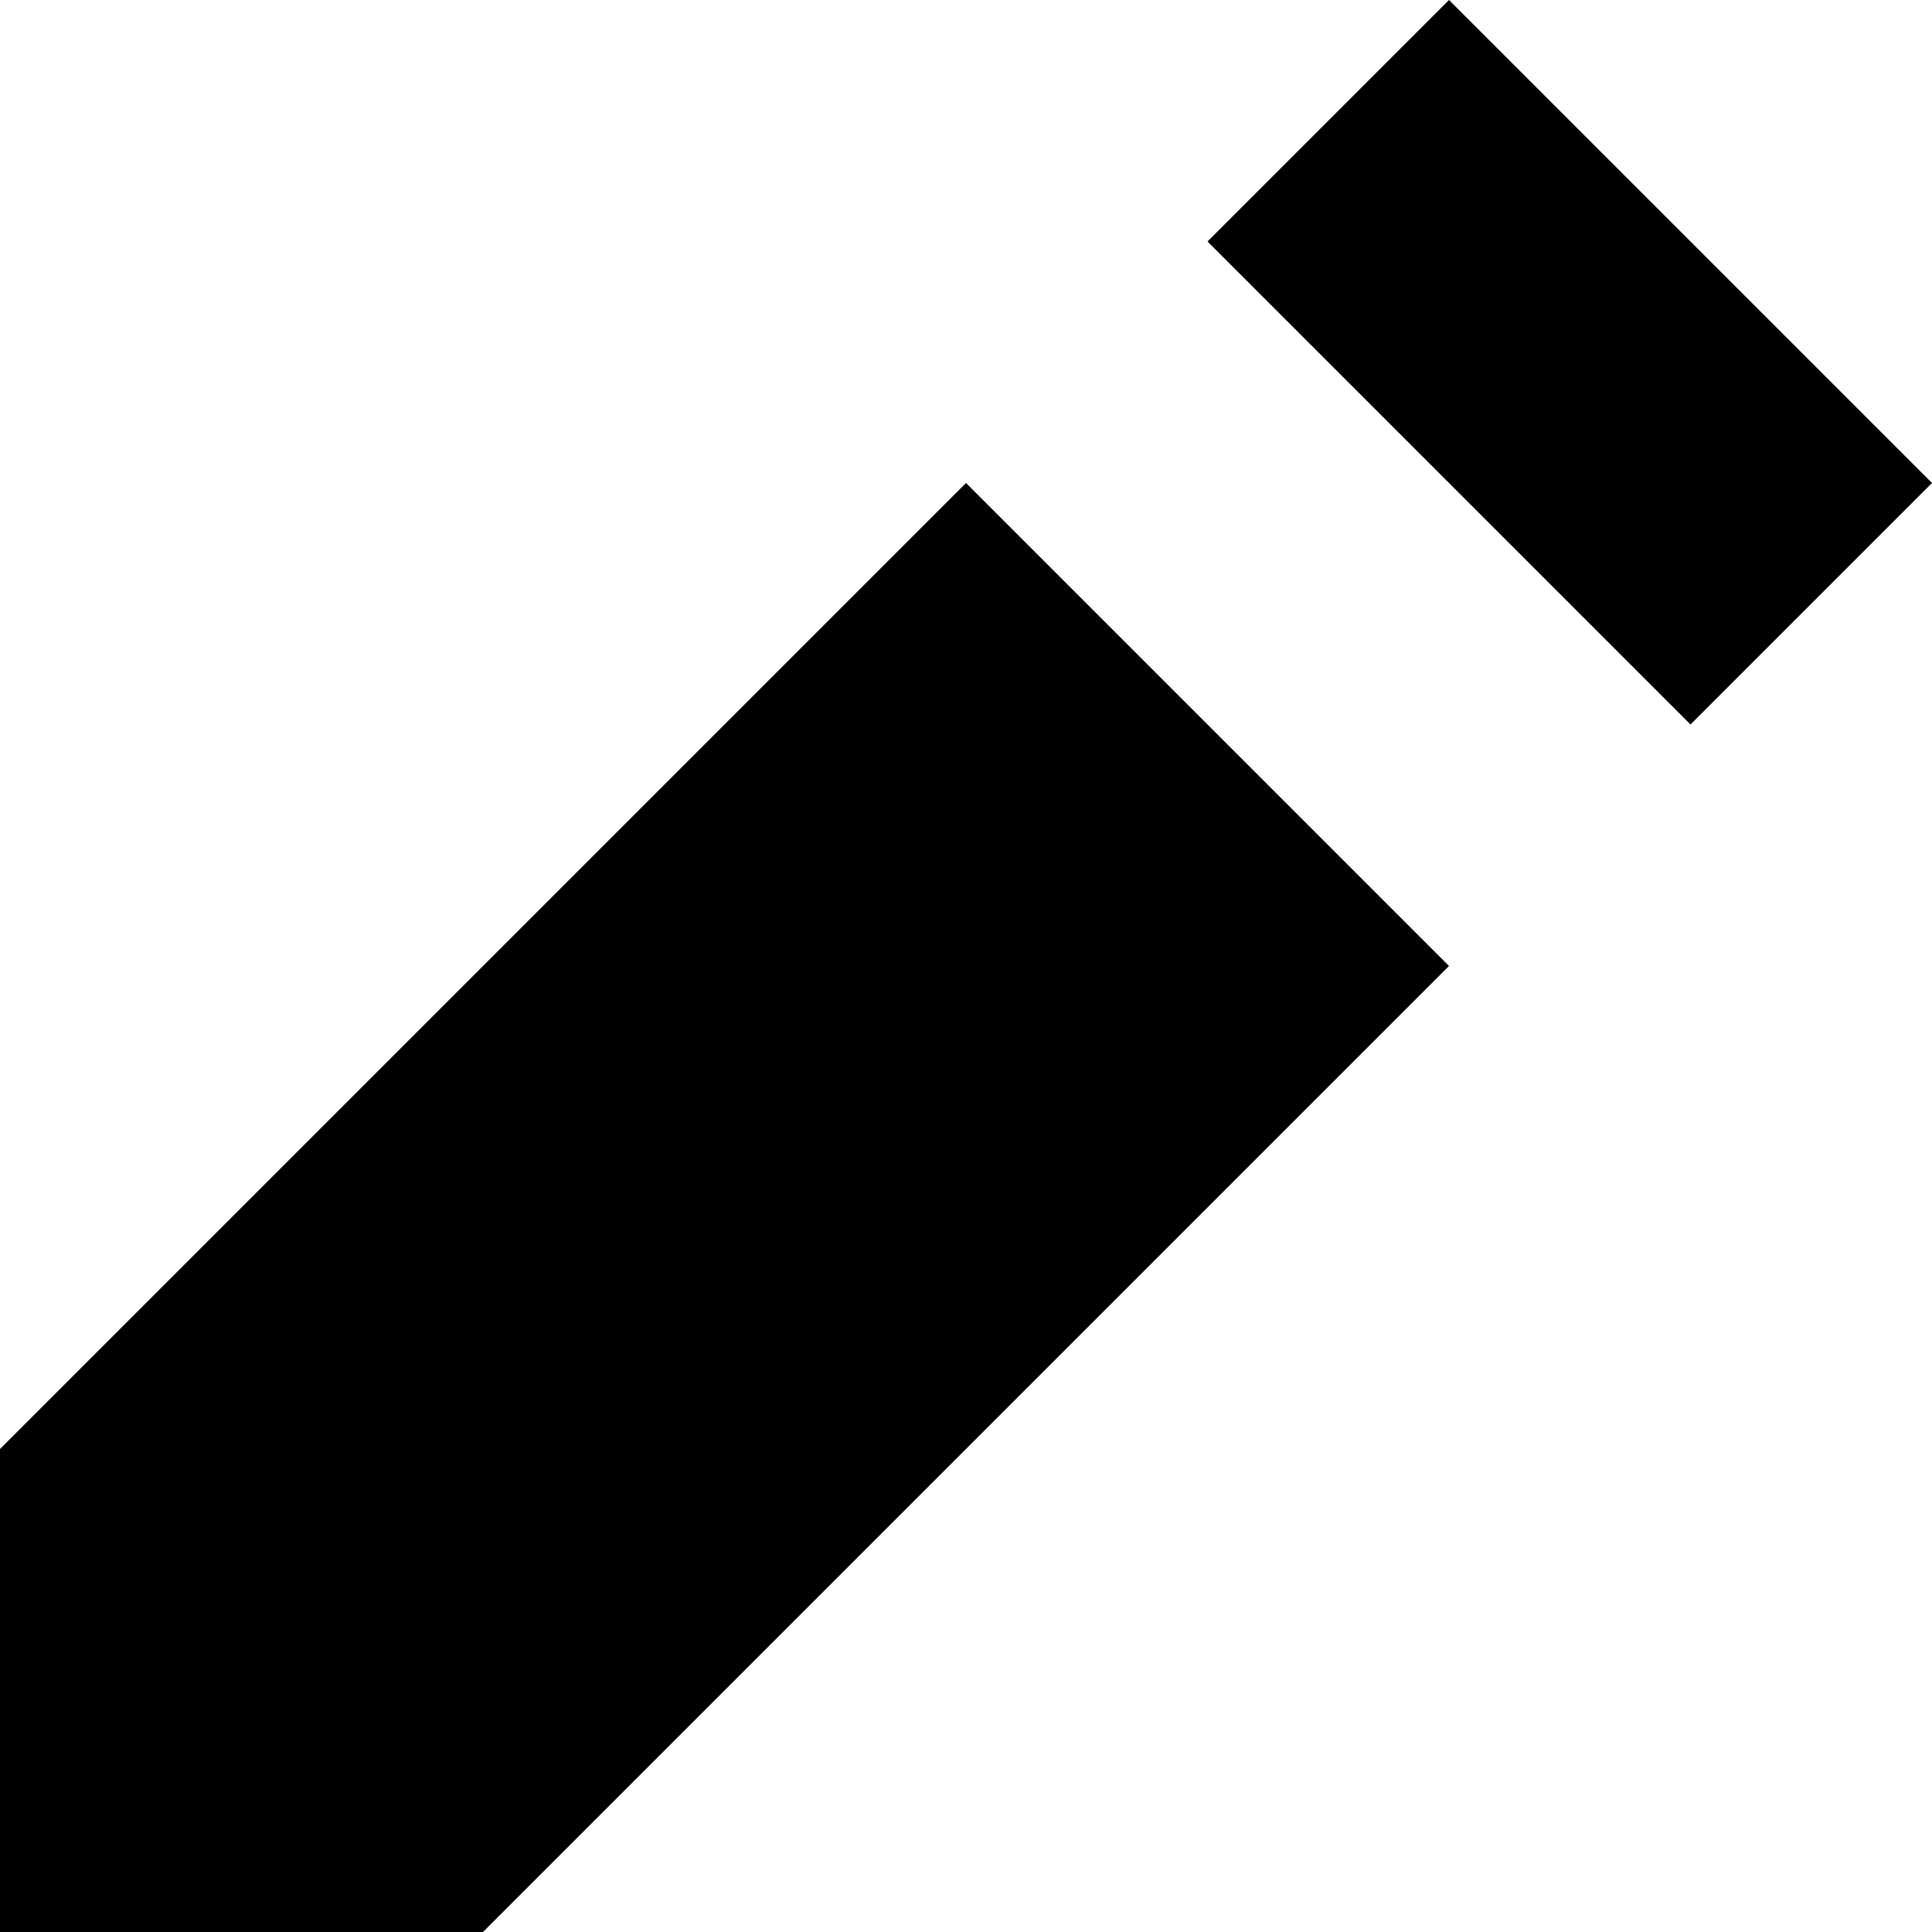
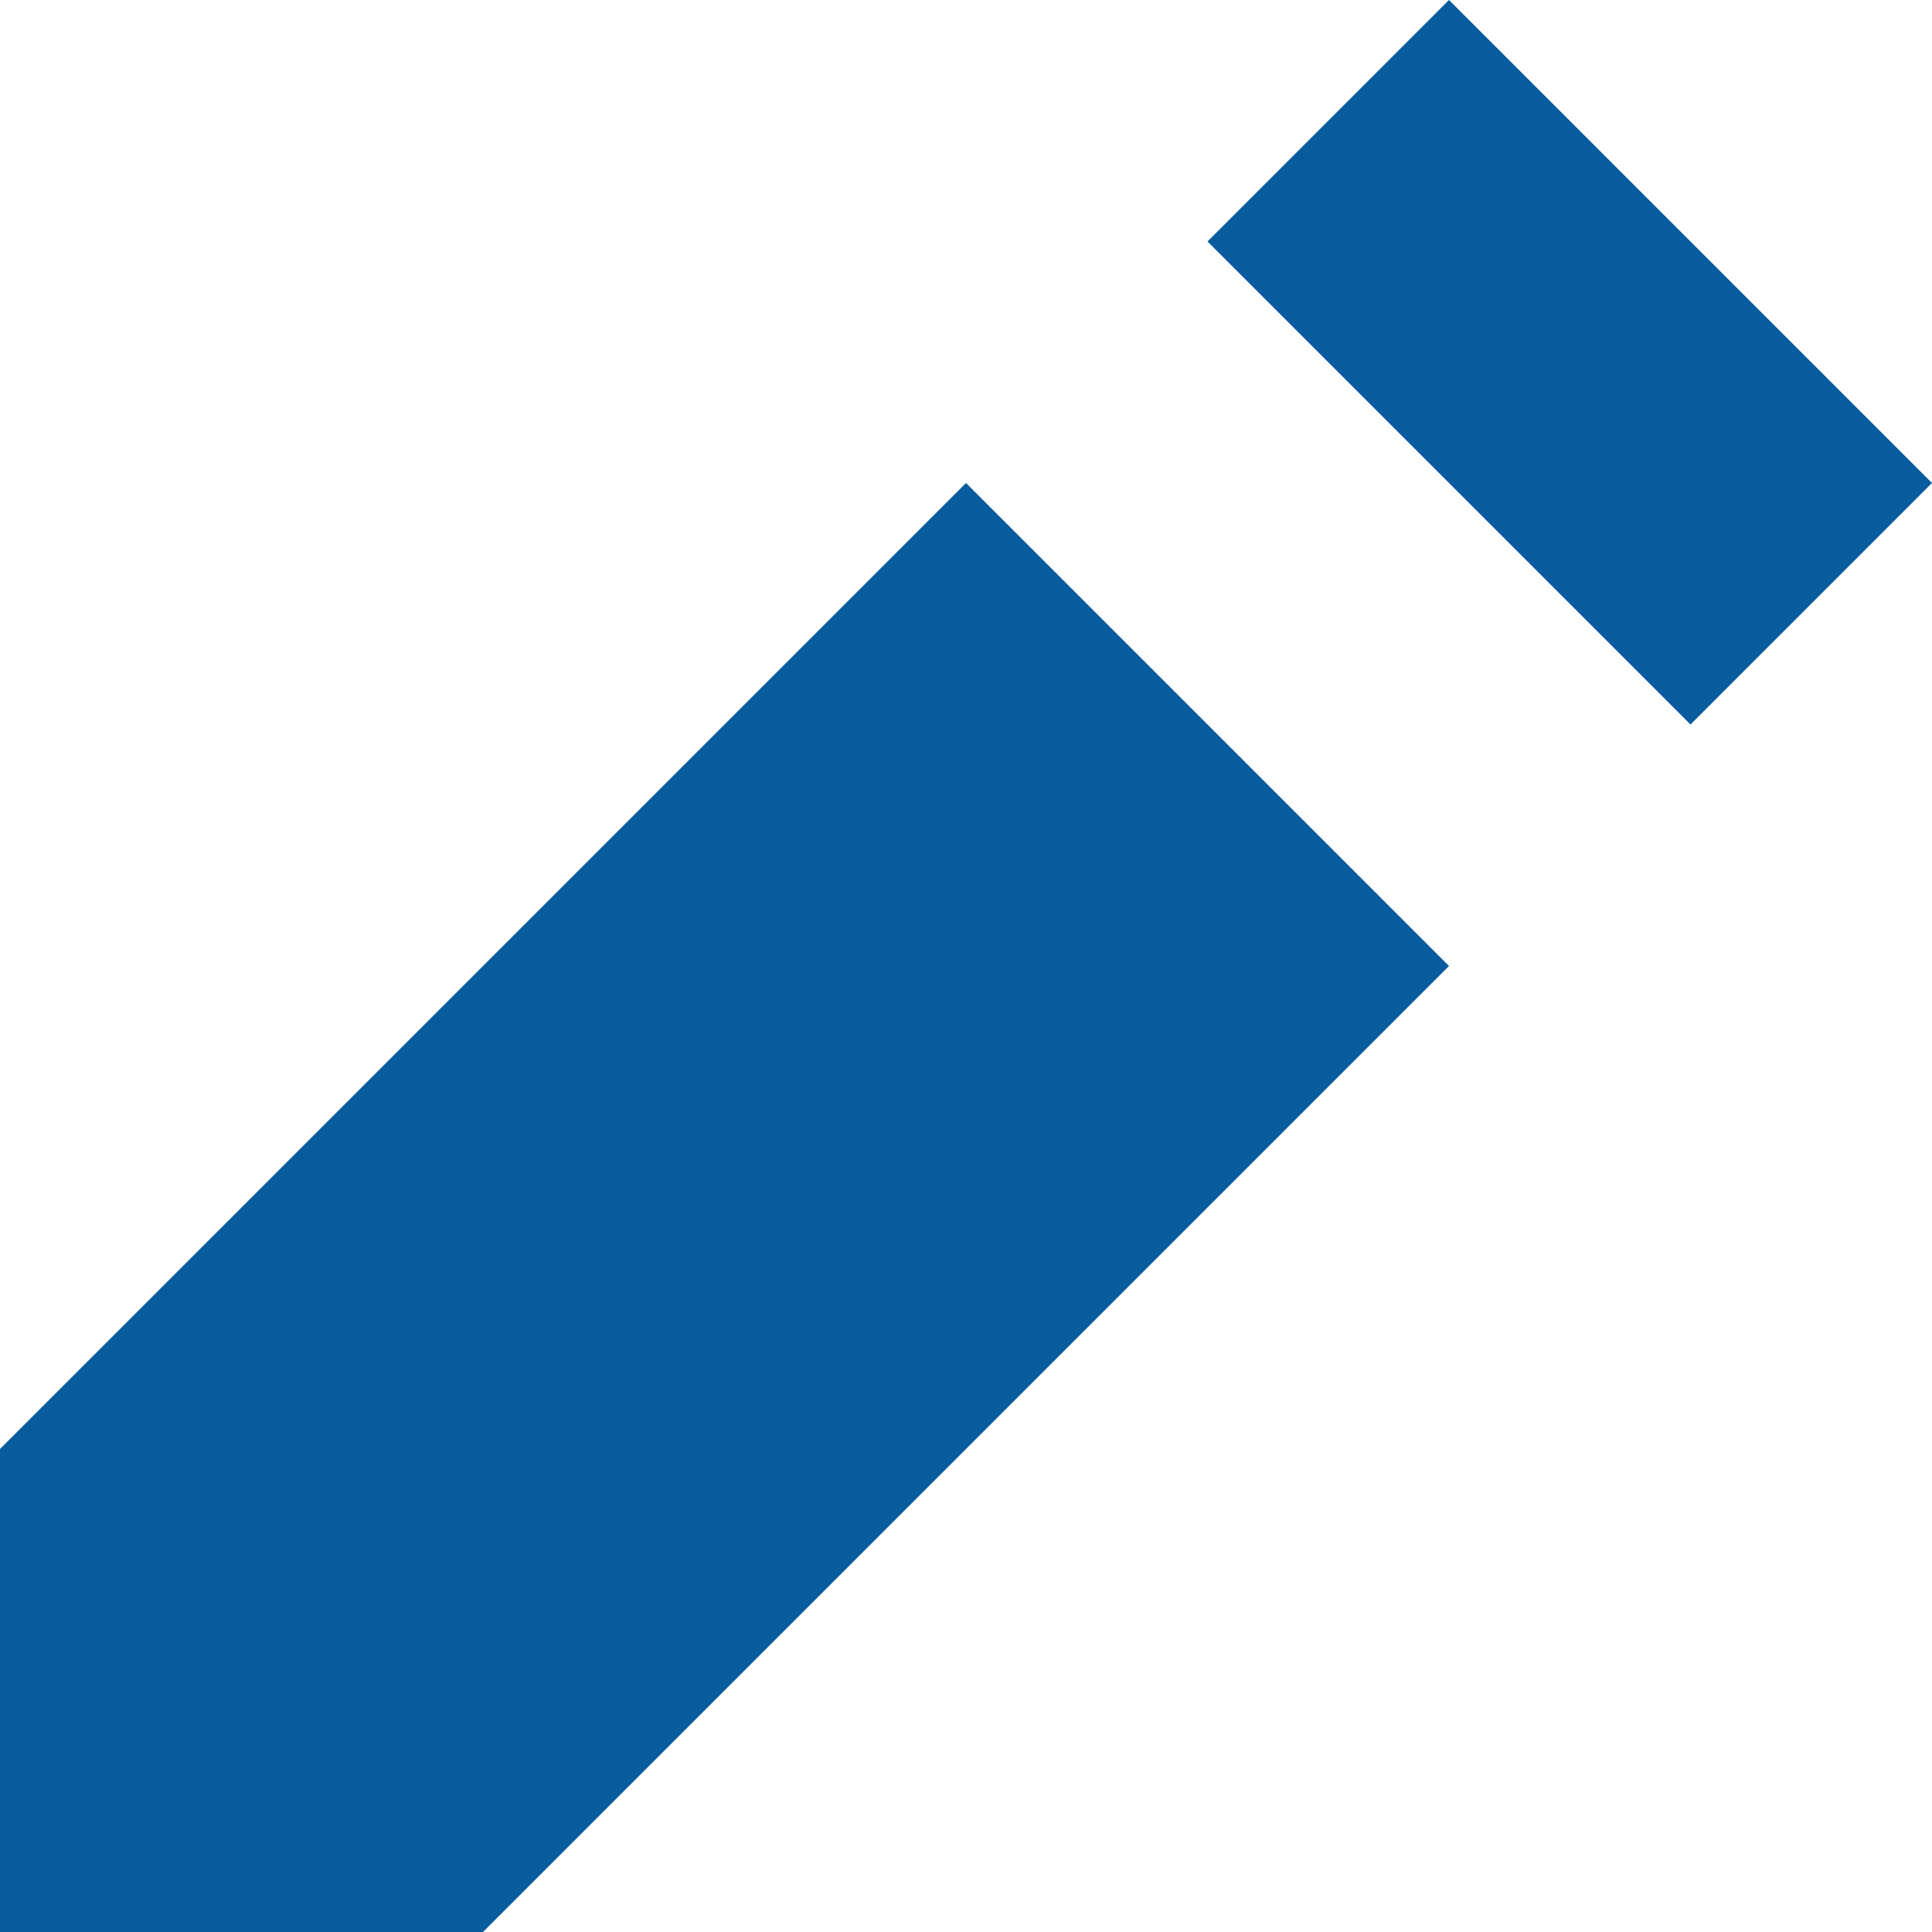
<svg xmlns="http://www.w3.org/2000/svg" width="8" height="8" viewBox="0 0 8 8">
-   <path d="M6 0l-1 1 2 2 1-1-2-2zm-2 2l-4 4v2h2l4-4-2-2z" />
+   <path fill="#085b9e" d="M6 0l-1 1 2 2 1-1-2-2zm-2 2l-4 4v2h2l4-4-2-2z" />
</svg>
